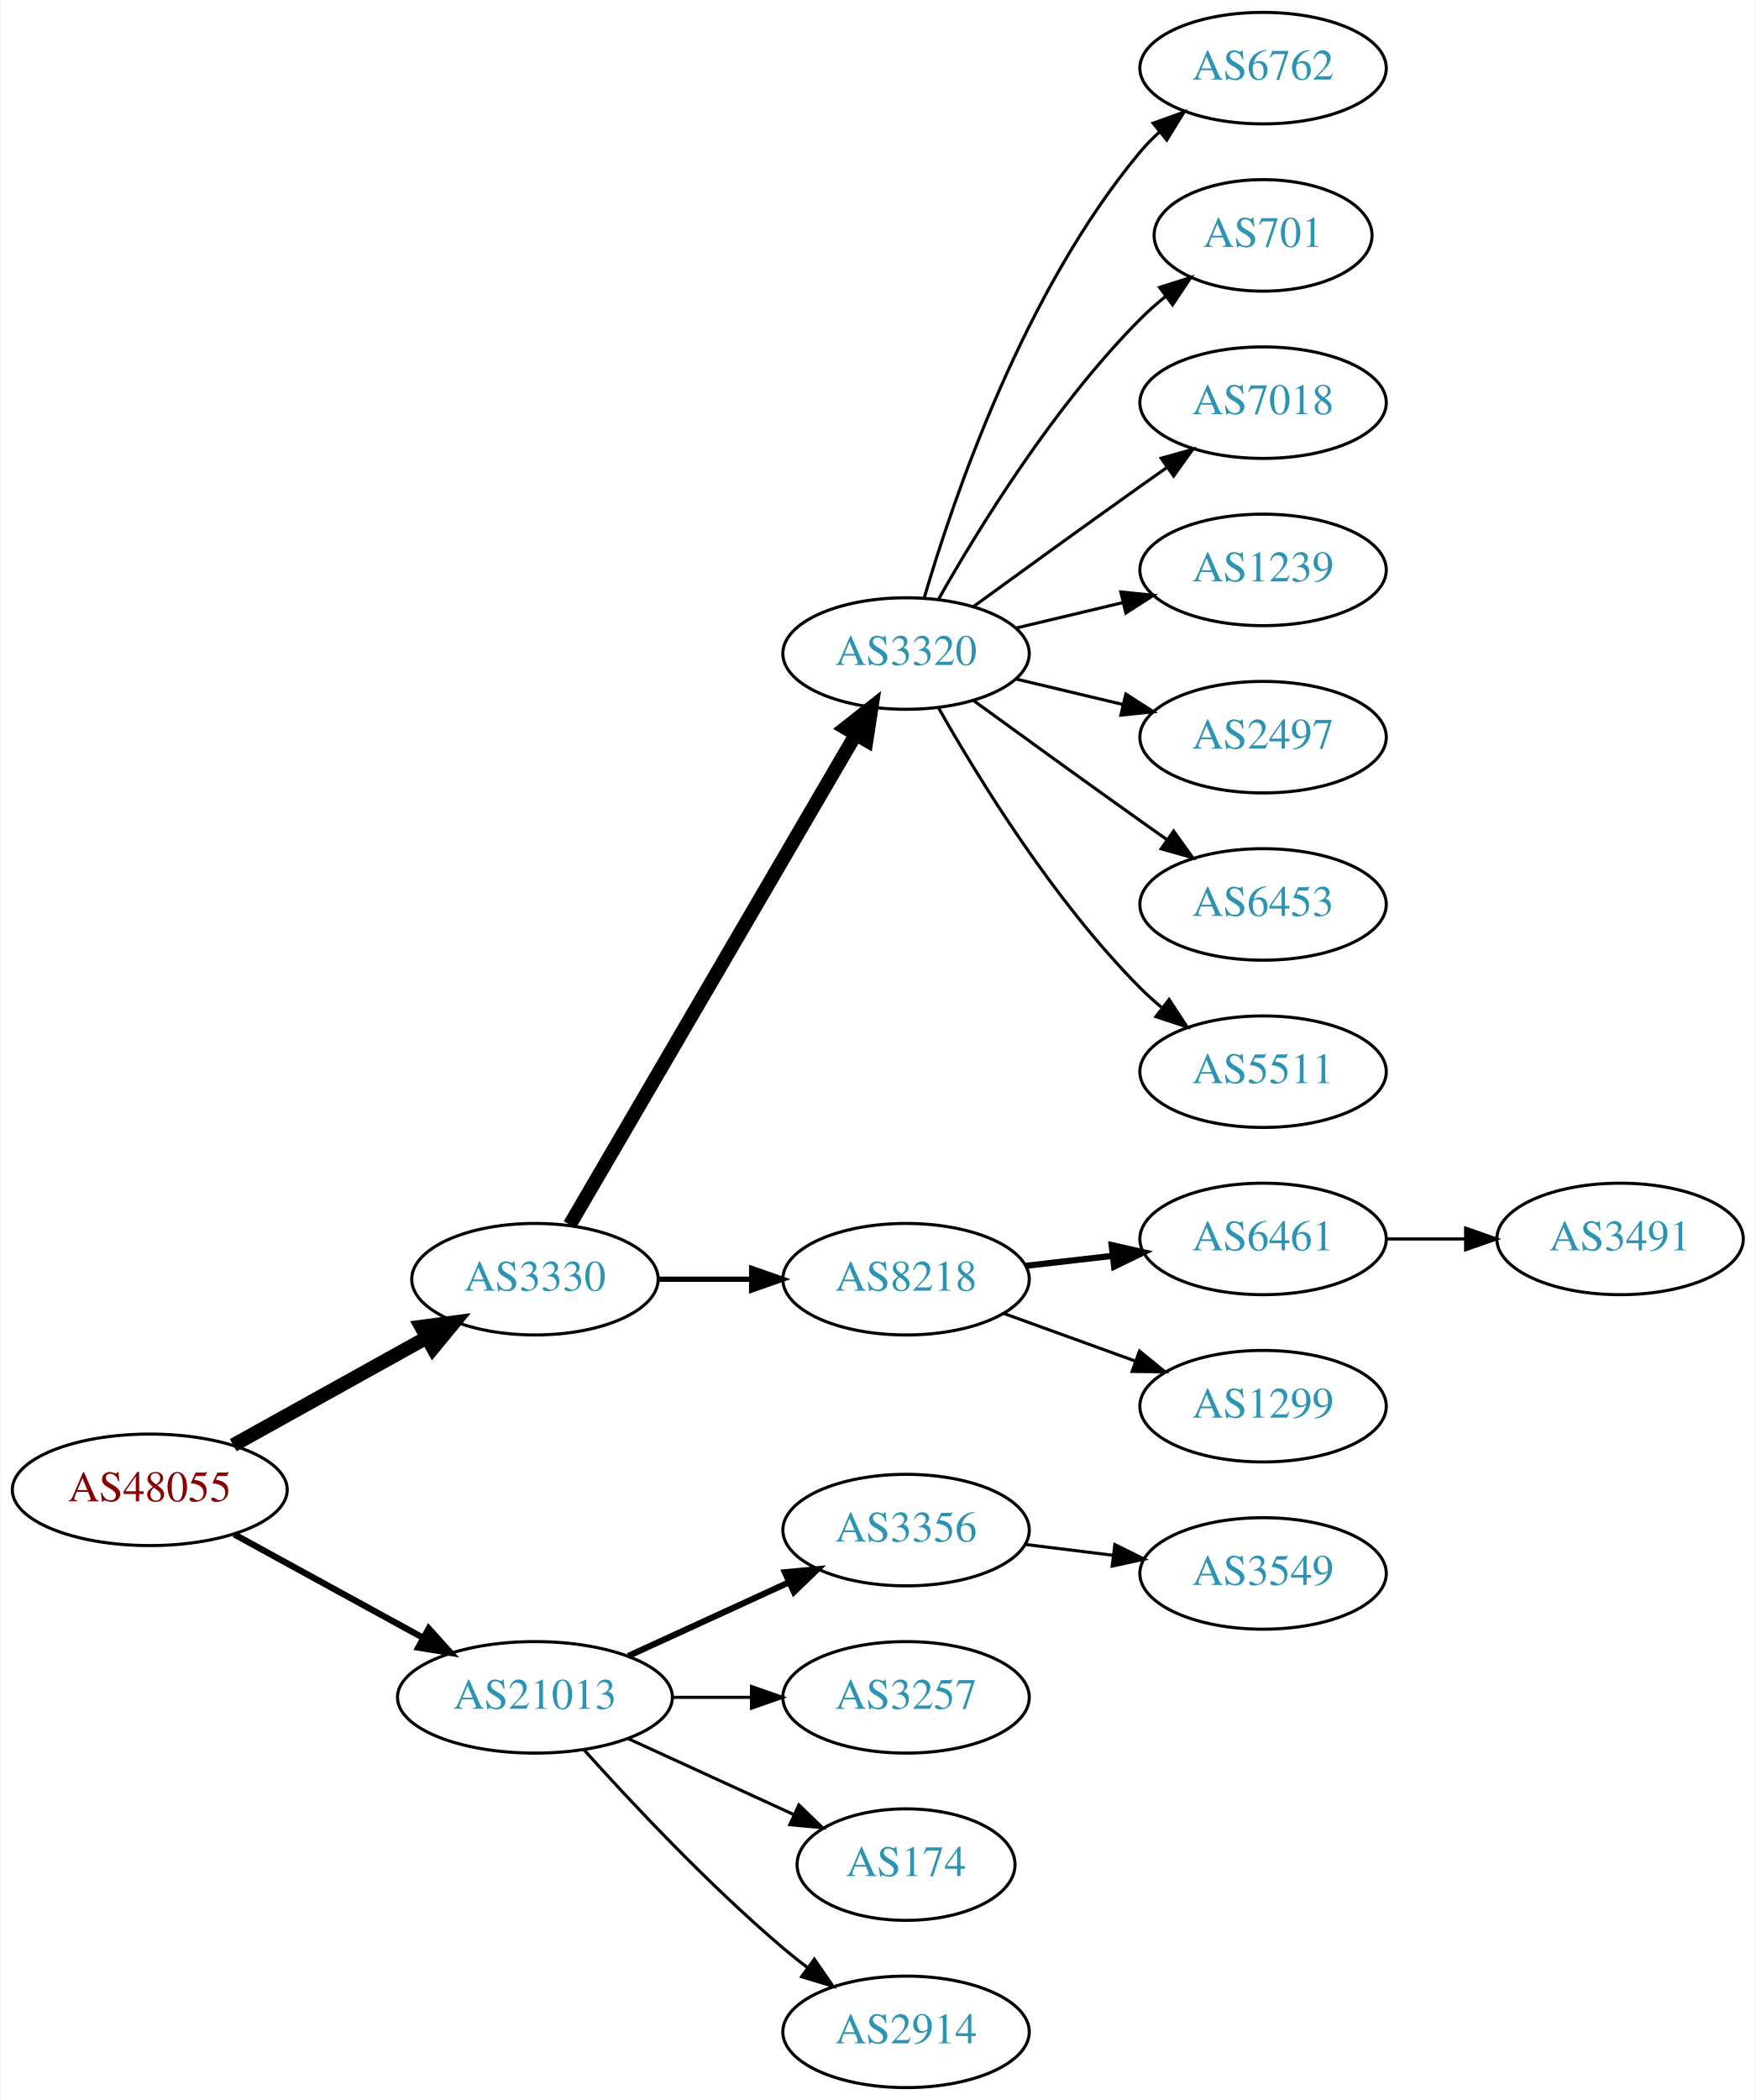
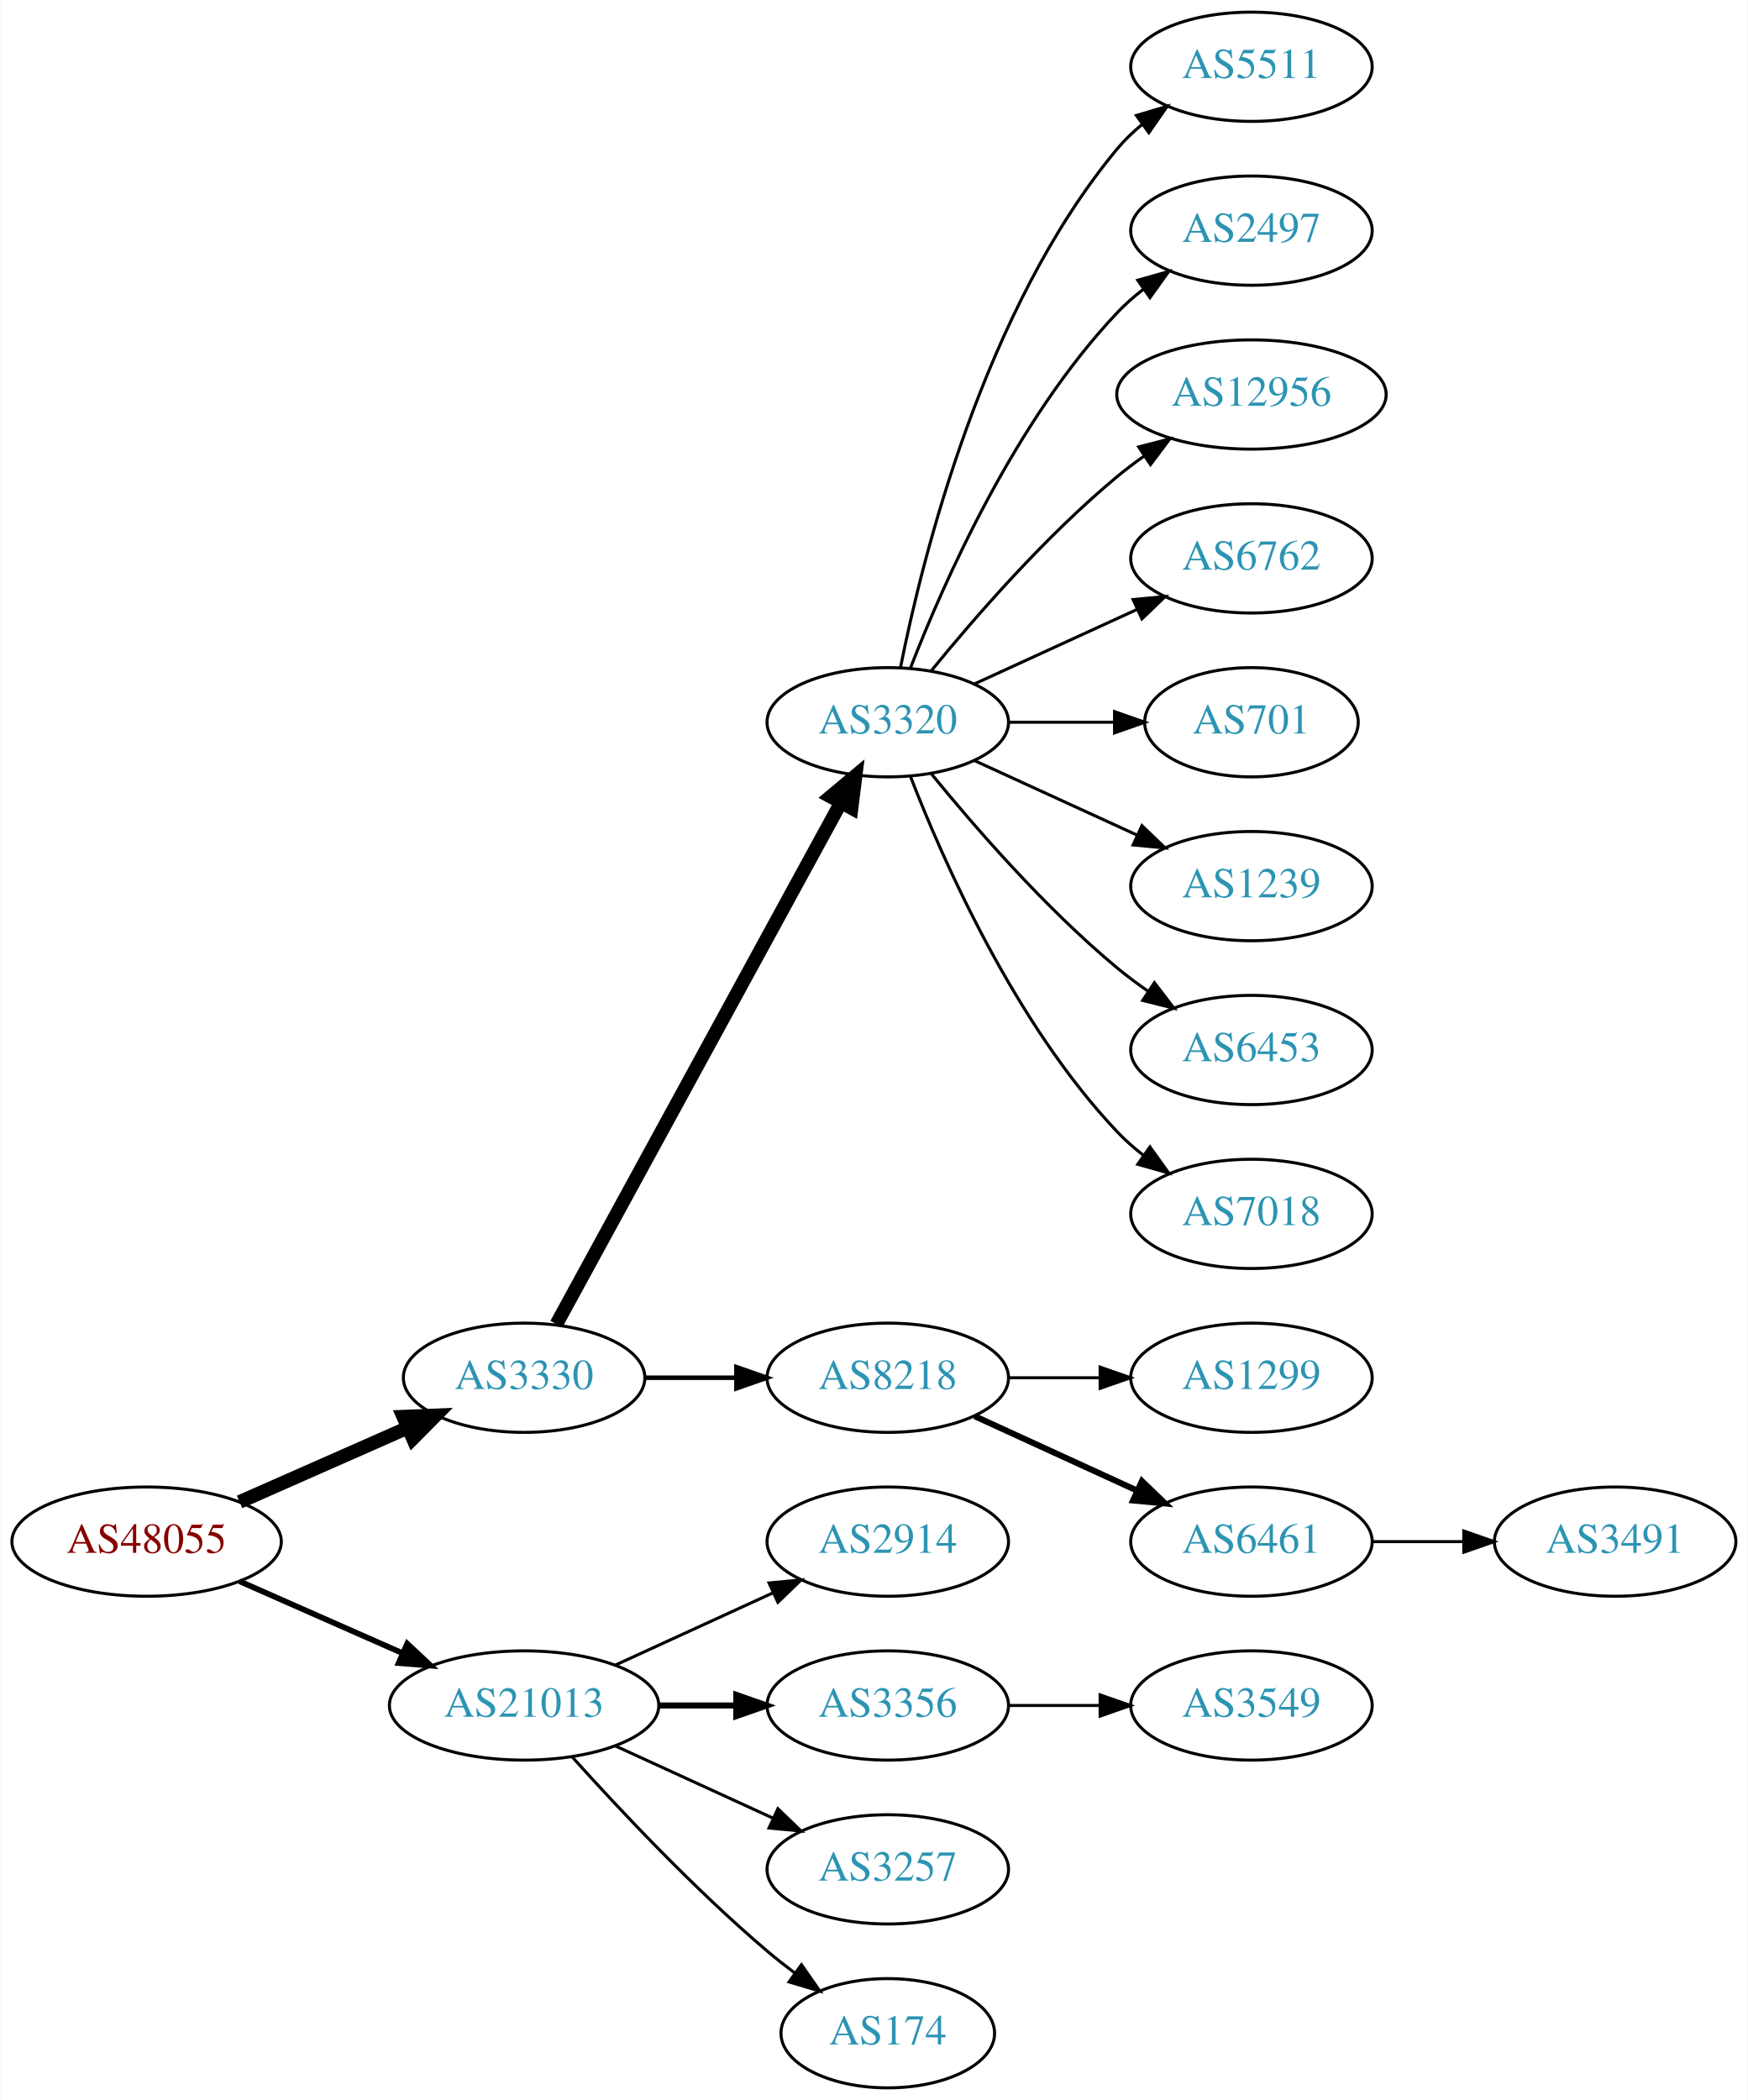
- <svg xmlns="http://www.w3.org/2000/svg" xmlns:xlink="http://www.w3.org/1999/xlink" width="567pt" height="678pt" viewBox="0.00 0.00 566.66 678.00">
-   <g id="graph0" class="graph" transform="scale(1 1) rotate(0) translate(4 674)">
-     <polygon fill="white" stroke="none" points="-4,4 -4,-674 562.663,-674 562.663,4 -4,4" />
+ <svg xmlns="http://www.w3.org/2000/svg" xmlns:xlink="http://www.w3.org/1999/xlink" width="576pt" height="692pt" viewBox="0.00 0.00 575.76 692.00">
+   <g id="graph0" class="graph" transform="scale(1 1) rotate(0) translate(4 688)">
+     <polygon fill="white" stroke="none" points="-4,4 -4,-688 571.762,-688 571.762,4 -4,4" />
    <g id="node1" class="node">
      <g id="a_node1">
        <a xlink:href="/asn/48055" xlink:title="AS48055 ~ BDS-DC1 [AT]">
-           <ellipse fill="#ffffff" stroke="black" cx="44.196" cy="-193" rx="44.393" ry="18" />
-           <text text-anchor="middle" x="44.196" y="-189.3" font-family="Times,serif" font-size="14.00" fill="#880000">AS48055</text>
+           <ellipse fill="#ffffff" stroke="black" cx="44.196" cy="-180" rx="44.393" ry="18" />
+           <text text-anchor="middle" x="44.196" y="-176.3" font-family="Times,serif" font-size="14.00" fill="#880000">AS48055</text>
        </a>
      </g>
    </g>
    <g id="node2" class="node">
      <g id="a_node2">
        <a xlink:href="/asn/3330" xlink:title="AS3330 ~ Vienna, Austria [AT]">
-           <ellipse fill="#ffffff" stroke="black" cx="168.588" cy="-261" rx="39.794" ry="18" />
-           <text text-anchor="middle" x="168.588" y="-257.3" font-family="Times,serif" font-size="14.00" fill="#2c94b3">AS3330</text>
+           <ellipse fill="#ffffff" stroke="black" cx="168.588" cy="-234" rx="39.794" ry="18" />
+           <text text-anchor="middle" x="168.588" y="-230.3" font-family="Times,serif" font-size="14.00" fill="#2c94b3">AS3330</text>
        </a>
      </g>
    </g>
    <g id="edge1" class="edge">
-       <path fill="none" stroke="black" stroke-width="4.5" d="M71.152,-207.421C89.325,-217.518 113.788,-231.109 133.527,-242.076" />
-       <polygon fill="black" stroke="black" stroke-width="4.5" points="131.853,-245.65 142.507,-247.065 135.677,-238.766 131.853,-245.65" />
+       <path fill="none" stroke="black" stroke-width="4.5" d="M74.824,-193.072C91.418,-200.393 112.278,-209.597 130.011,-217.421" />
+       <polygon fill="black" stroke="black" stroke-width="4.5" points="128.756,-221.171 139.495,-221.605 131.935,-213.966 128.756,-221.171" />
    </g>
    <g id="node3" class="node">
      <g id="a_node3">
        <a xlink:href="/asn/21013" xlink:title="AS21013 ~ Wels, AT [AT]">
          <ellipse fill="#ffffff" stroke="black" cx="168.588" cy="-126" rx="44.393" ry="18" />
          <text text-anchor="middle" x="168.588" y="-122.3" font-family="Times,serif" font-size="14.00" fill="#2c94b3">AS21013</text>
        </a>
      </g>
    </g>
    <g id="edge2" class="edge">
-       <path fill="none" stroke="black" stroke-width="2.045" d="M71.452,-178.627C89.279,-168.868 113.056,-155.852 132.503,-145.207" />
-       <polygon fill="black" stroke="black" stroke-width="2.045" points="134.284,-148.221 141.375,-140.349 130.923,-142.081 134.284,-148.221" />
+       <path fill="none" stroke="black" stroke-width="1.875" d="M74.824,-166.928C90.941,-159.817 111.081,-150.931 128.473,-143.258" />
+       <polygon fill="black" stroke="black" stroke-width="1.875" points="130.073,-146.378 137.809,-139.139 127.247,-139.973 130.073,-146.378" />
    </g>
    <g id="node4" class="node">
      <g id="a_node4">
        <a xlink:href="/asn/3320" xlink:title="AS3320 ~ DTAG [DE]">
-           <ellipse fill="#ffffff" stroke="black" cx="288.431" cy="-463" rx="39.794" ry="18" />
-           <text text-anchor="middle" x="288.431" y="-459.3" font-family="Times,serif" font-size="14.00" fill="#2c94b3">AS3320</text>
+           <ellipse fill="#ffffff" stroke="black" cx="288.431" cy="-450" rx="39.794" ry="18" />
+           <text text-anchor="middle" x="288.431" y="-446.3" font-family="Times,serif" font-size="14.00" fill="#2c94b3">AS3320</text>
        </a>
      </g>
    </g>
    <g id="edge3" class="edge">
-       <path fill="none" stroke="black" stroke-width="4.5" d="M179.84,-278.573C200.612,-314.179 247.76,-394.998 272.162,-436.827" />
-       <polygon fill="black" stroke="black" stroke-width="4.5" points="268.847,-438.958 277.287,-445.612 275.649,-434.99 268.847,-438.958" />
+       <path fill="none" stroke="black" stroke-width="4.5" d="M179.232,-251.676C199.913,-289.584 248.626,-378.873 273.005,-423.559" />
+       <polygon fill="black" stroke="black" stroke-width="4.5" points="269.573,-425.49 277.819,-432.383 276.486,-421.718 269.573,-425.49" />
    </g>
    <g id="node5" class="node">
      <g id="a_node5">
        <a xlink:href="/asn/8218" xlink:title="AS8218 ~ legacy Neotelecoms [FR]">
-           <ellipse fill="#ffffff" stroke="black" cx="288.431" cy="-261" rx="39.794" ry="18" />
-           <text text-anchor="middle" x="288.431" y="-257.3" font-family="Times,serif" font-size="14.00" fill="#2c94b3">AS8218</text>
+           <ellipse fill="#ffffff" stroke="black" cx="288.431" cy="-234" rx="39.794" ry="18" />
+           <text text-anchor="middle" x="288.431" y="-230.3" font-family="Times,serif" font-size="14.00" fill="#2c94b3">AS8218</text>
        </a>
      </g>
    </g>
    <g id="edge4" class="edge">
-       <path fill="none" stroke="black" stroke-width="1.688" d="M208.501,-261C218.054,-261 228.404,-261 238.367,-261" />
-       <polygon fill="black" stroke="black" stroke-width="1.688" points="238.559,-264.5 248.559,-261 238.559,-257.5 238.559,-264.5" />
-     </g>
-     <g id="node16" class="node">
-       <g id="a_node16">
-         <a xlink:href="/asn/3356" xlink:title="AS3356 ~ Level 3 Parent, LLC [US]">
-           <ellipse fill="#ffffff" stroke="black" cx="288.431" cy="-180" rx="39.794" ry="18" />
-           <text text-anchor="middle" x="288.431" y="-176.3" font-family="Times,serif" font-size="14.00" fill="#2c94b3">AS3356</text>
-         </a>
-       </g>
-     </g>
-     <g id="edge15" class="edge">
-       <path fill="none" stroke="black" stroke-width="2" d="M198.718,-139.348C214.329,-146.502 233.727,-155.391 250.399,-163.03" />
-       <polygon fill="black" stroke="black" stroke-width="2" points="249.302,-166.378 259.851,-167.362 252.218,-160.014 249.302,-166.378" />
+       <path fill="none" stroke="black" stroke-width="1.5" d="M208.501,-234C218.054,-234 228.404,-234 238.367,-234" />
+       <polygon fill="black" stroke="black" stroke-width="1.5" points="238.559,-237.5 248.559,-234 238.559,-230.5 238.559,-237.5" />
    </g>
    <g id="node17" class="node">
      <g id="a_node17">
-         <a xlink:href="/asn/3257" xlink:title="AS3257 ~ GTT [DE]">
-           <ellipse fill="#ffffff" stroke="black" cx="288.431" cy="-126" rx="39.794" ry="18" />
-           <text text-anchor="middle" x="288.431" y="-122.3" font-family="Times,serif" font-size="14.00" fill="#2c94b3">AS3257</text>
+         <a xlink:href="/asn/2914" xlink:title="AS2914 ~ NTT America, Inc. [US]">
+           <ellipse fill="#ffffff" stroke="black" cx="288.431" cy="-180" rx="39.794" ry="18" />
+           <text text-anchor="middle" x="288.431" y="-176.3" font-family="Times,serif" font-size="14.00" fill="#2c94b3">AS2914</text>
        </a>
      </g>
    </g>
    <g id="edge16" class="edge">
-       <path fill="none" stroke="black" d="M212.799,-126C221.112,-126 229.875,-126 238.357,-126" />
-       <polygon fill="black" stroke="black" points="238.516,-129.5 248.516,-126 238.516,-122.5 238.516,-129.5" />
+       <path fill="none" stroke="black" d="M198.718,-139.348C214.329,-146.502 233.727,-155.391 250.399,-163.03" />
+       <polygon fill="black" stroke="black" points="249.302,-166.378 259.851,-167.362 252.218,-160.014 249.302,-166.378" />
    </g>
    <g id="node18" class="node">
      <g id="a_node18">
-         <a xlink:href="/asn/174" xlink:title="AS174 ~ Cogent Communications [US]">
-           <ellipse fill="#ffffff" stroke="black" cx="288.431" cy="-72" rx="35.194" ry="18" />
-           <text text-anchor="middle" x="288.431" y="-68.3" font-family="Times,serif" font-size="14.00" fill="#2c94b3">AS174</text>
+         <a xlink:href="/asn/3356" xlink:title="AS3356 ~ Level 3 Parent, LLC [US]">
+           <ellipse fill="#ffffff" stroke="black" cx="288.431" cy="-126" rx="39.794" ry="18" />
+           <text text-anchor="middle" x="288.431" y="-122.3" font-family="Times,serif" font-size="14.00" fill="#2c94b3">AS3356</text>
        </a>
      </g>
    </g>
    <g id="edge17" class="edge">
-       <path fill="none" stroke="black" d="M198.718,-112.652C214.935,-105.22 235.238,-95.917 252.327,-88.086" />
-       <polygon fill="black" stroke="black" points="253.811,-91.256 261.444,-83.908 250.895,-84.892 253.811,-91.256" />
+       <path fill="none" stroke="black" stroke-width="2" d="M212.799,-126C221.112,-126 229.875,-126 238.357,-126" />
+       <polygon fill="black" stroke="black" stroke-width="2" points="238.516,-129.5 248.516,-126 238.516,-122.5 238.516,-129.5" />
    </g>
    <g id="node19" class="node">
      <g id="a_node19">
-         <a xlink:href="/asn/2914" xlink:title="AS2914 ~ NTT America, Inc. [US]">
-           <ellipse fill="#ffffff" stroke="black" cx="288.431" cy="-18" rx="39.794" ry="18" />
-           <text text-anchor="middle" x="288.431" y="-14.3" font-family="Times,serif" font-size="14.00" fill="#2c94b3">AS2914</text>
+         <a xlink:href="/asn/3257" xlink:title="AS3257 ~ GTT [DE]">
+           <ellipse fill="#ffffff" stroke="black" cx="288.431" cy="-72" rx="39.794" ry="18" />
+           <text text-anchor="middle" x="288.431" y="-68.3" font-family="Times,serif" font-size="14.00" fill="#2c94b3">AS3257</text>
        </a>
      </g>
    </g>
    <g id="edge18" class="edge">
-       <path fill="none" stroke="black" d="M184.521,-108.956C199.847,-91.903 224.782,-65.35 248.784,-45 251.281,-42.883 253.942,-40.768 256.653,-38.707" />
-       <polygon fill="black" stroke="black" points="258.819,-41.459 264.83,-32.734 254.69,-35.806 258.819,-41.459" />
+       <path fill="none" stroke="black" d="M198.718,-112.652C214.329,-105.498 233.727,-96.609 250.399,-88.969" />
+       <polygon fill="black" stroke="black" points="252.218,-91.986 259.851,-84.638 249.302,-85.622 252.218,-91.986" />
+     </g>
+     <g id="node20" class="node">
+       <g id="a_node20">
+         <a xlink:href="/asn/174" xlink:title="AS174 ~ Cogent Communications [US]">
+           <ellipse fill="#ffffff" stroke="black" cx="288.431" cy="-18" rx="35.194" ry="18" />
+           <text text-anchor="middle" x="288.431" y="-14.3" font-family="Times,serif" font-size="14.00" fill="#2c94b3">AS174</text>
+         </a>
+       </g>
+     </g>
+     <g id="edge19" class="edge">
+       <path fill="none" stroke="black" d="M184.521,-108.956C199.847,-91.903 224.782,-65.35 248.784,-45 251.637,-42.582 254.702,-40.167 257.813,-37.831" />
+       <polygon fill="black" stroke="black" points="259.986,-40.578 266.041,-31.884 255.886,-34.905 259.986,-40.578" />
    </g>
    <g id="node6" class="node">
      <g id="a_node6">
-         <a xlink:href="/asn/6762" xlink:title="AS6762 ~ TELECOM ITALIA SPARKLE S.p.A. [IT]">
-           <ellipse fill="#ffffff" stroke="black" cx="403.724" cy="-652" rx="39.794" ry="18" />
-           <text text-anchor="middle" x="403.724" y="-648.3" font-family="Times,serif" font-size="14.00" fill="#2c94b3">AS6762</text>
+         <a xlink:href="/asn/5511" xlink:title="AS5511 ~ Orange S.A. [FR]">
+           <ellipse fill="#ffffff" stroke="black" cx="408.273" cy="-666" rx="39.794" ry="18" />
+           <text text-anchor="middle" x="408.273" y="-662.3" font-family="Times,serif" font-size="14.00" fill="#2c94b3">AS5511</text>
        </a>
      </g>
    </g>
    <g id="edge5" class="edge">
-       <path fill="none" stroke="black" d="M294.305,-481.002C303.619,-512.844 326.435,-579.981 364.077,-625 365.948,-627.237 368.046,-629.374 370.272,-631.396" />
-       <polygon fill="black" stroke="black" points="368.216,-634.234 378.191,-637.804 372.619,-628.793 368.216,-634.234" />
+       <path fill="none" stroke="black" d="M292.629,-468.073C299.793,-504.141 320.067,-586.125 364.077,-639 366.482,-641.889 369.278,-644.563 372.271,-647.013" />
+       <polygon fill="black" stroke="black" points="370.359,-649.95 380.514,-652.973 374.461,-644.277 370.359,-649.95" />
    </g>
    <g id="node7" class="node">
      <g id="a_node7">
-         <a xlink:href="/asn/701" xlink:title="AS701 ~ UUNET [US]">
-           <ellipse fill="#ffffff" stroke="black" cx="403.724" cy="-598" rx="35.194" ry="18" />
-           <text text-anchor="middle" x="403.724" y="-594.3" font-family="Times,serif" font-size="14.00" fill="#2c94b3">AS701</text>
+         <a xlink:href="/asn/2497" xlink:title="AS2497 ~ Internet Initiative Japan Inc. [JP]">
+           <ellipse fill="#ffffff" stroke="black" cx="408.273" cy="-612" rx="39.794" ry="18" />
+           <text text-anchor="middle" x="408.273" y="-608.3" font-family="Times,serif" font-size="14.00" fill="#2c94b3">AS2497</text>
        </a>
      </g>
    </g>
    <g id="edge6" class="edge">
-       <path fill="none" stroke="black" d="M298.891,-480.49C311.672,-503.096 336.105,-542.886 364.077,-571 366.578,-573.513 369.338,-575.949 372.199,-578.261" />
-       <polygon fill="black" stroke="black" points="370.298,-581.21 380.396,-584.413 374.5,-575.611 370.298,-581.21" />
+       <path fill="none" stroke="black" d="M295.954,-467.994C306.704,-495.728 330.362,-549.429 364.077,-585 366.663,-587.728 369.581,-590.294 372.649,-592.677" />
+       <polygon fill="black" stroke="black" points="370.803,-595.658 380.997,-598.543 374.827,-589.93 370.803,-595.658" />
    </g>
    <g id="node8" class="node">
      <g id="a_node8">
-         <a xlink:href="/asn/7018" xlink:title="AS7018 ~ AT&amp;T Services, Inc. [US]">
-           <ellipse fill="#ffffff" stroke="black" cx="403.724" cy="-544" rx="39.794" ry="18" />
-           <text text-anchor="middle" x="403.724" y="-540.3" font-family="Times,serif" font-size="14.00" fill="#2c94b3">AS7018</text>
+         <a xlink:href="/asn/12956" xlink:title="AS12956 ~ TELXIUS [ES]">
+           <ellipse fill="#ffffff" stroke="black" cx="408.273" cy="-558" rx="44.393" ry="18" />
+           <text text-anchor="middle" x="408.273" y="-554.3" font-family="Times,serif" font-size="14.00" fill="#2c94b3">AS12956</text>
        </a>
      </g>
    </g>
    <g id="edge7" class="edge">
-       <path fill="none" stroke="black" d="M310.279,-478.222C325.213,-489.091 345.827,-504.025 364.077,-517 366.898,-519.005 369.841,-521.085 372.789,-523.159" />
-       <polygon fill="black" stroke="black" points="370.816,-526.05 381.013,-528.926 374.835,-520.319 370.816,-526.05" />
+       <path fill="none" stroke="black" d="M302.85,-467.065C316.964,-484.375 340.379,-511.345 364.077,-531 366.815,-533.271 369.759,-535.494 372.776,-537.63" />
+       <polygon fill="black" stroke="black" points="371.108,-540.725 381.365,-543.379 375.002,-534.908 371.108,-540.725" />
    </g>
    <g id="node9" class="node">
      <g id="a_node9">
-         <a xlink:href="/asn/1239" xlink:title="AS1239 ~ Sprint [US]">
-           <ellipse fill="#ffffff" stroke="black" cx="403.724" cy="-490" rx="39.794" ry="18" />
-           <text text-anchor="middle" x="403.724" y="-486.3" font-family="Times,serif" font-size="14.00" fill="#2c94b3">AS1239</text>
+         <a xlink:href="/asn/6762" xlink:title="AS6762 ~ TELECOM ITALIA SPARKLE S.p.A. [IT]">
+           <ellipse fill="#ffffff" stroke="black" cx="408.273" cy="-504" rx="39.794" ry="18" />
+           <text text-anchor="middle" x="408.273" y="-500.3" font-family="Times,serif" font-size="14.00" fill="#2c94b3">AS6762</text>
        </a>
      </g>
    </g>
    <g id="edge8" class="edge">
-       <path fill="none" stroke="black" d="M324.038,-471.248C334.909,-473.838 347.064,-476.735 358.506,-479.462" />
-       <polygon fill="black" stroke="black" points="357.789,-482.889 368.328,-481.803 359.412,-476.08 357.789,-482.889" />
+       <path fill="none" stroke="black" d="M317.06,-462.661C333.017,-469.973 353.287,-479.261 370.57,-487.181" />
+       <polygon fill="black" stroke="black" points="369.269,-490.435 379.818,-491.419 372.185,-484.071 369.269,-490.435" />
    </g>
    <g id="node10" class="node">
      <g id="a_node10">
-         <a xlink:href="/asn/2497" xlink:title="AS2497 ~ Internet Initiative Japan Inc. [JP]">
-           <ellipse fill="#ffffff" stroke="black" cx="403.724" cy="-436" rx="39.794" ry="18" />
-           <text text-anchor="middle" x="403.724" y="-432.3" font-family="Times,serif" font-size="14.00" fill="#2c94b3">AS2497</text>
+         <a xlink:href="/asn/701" xlink:title="AS701 ~ UUNET [US]">
+           <ellipse fill="#ffffff" stroke="black" cx="408.273" cy="-450" rx="35.194" ry="18" />
+           <text text-anchor="middle" x="408.273" y="-446.3" font-family="Times,serif" font-size="14.00" fill="#2c94b3">AS701</text>
        </a>
      </g>
    </g>
    <g id="edge9" class="edge">
-       <path fill="none" stroke="black" d="M324.038,-454.752C334.909,-452.162 347.064,-449.265 358.506,-446.538" />
-       <polygon fill="black" stroke="black" points="359.412,-449.92 368.328,-444.197 357.789,-443.111 359.412,-449.92" />
+       <path fill="none" stroke="black" d="M328.343,-450C339.43,-450 351.59,-450 362.972,-450" />
+       <polygon fill="black" stroke="black" points="363.154,-453.5 373.154,-450 363.154,-446.5 363.154,-453.5" />
    </g>
    <g id="node11" class="node">
      <g id="a_node11">
-         <a xlink:href="/asn/6453" xlink:title="AS6453 ~ TATA COMMUNICATIONS (AMERICA) INC [US]">
-           <ellipse fill="#ffffff" stroke="black" cx="403.724" cy="-382" rx="39.794" ry="18" />
-           <text text-anchor="middle" x="403.724" y="-378.3" font-family="Times,serif" font-size="14.00" fill="#2c94b3">AS6453</text>
+         <a xlink:href="/asn/1239" xlink:title="AS1239 ~ Sprint [US]">
+           <ellipse fill="#ffffff" stroke="black" cx="408.273" cy="-396" rx="39.794" ry="18" />
+           <text text-anchor="middle" x="408.273" y="-392.3" font-family="Times,serif" font-size="14.00" fill="#2c94b3">AS1239</text>
        </a>
      </g>
    </g>
    <g id="edge10" class="edge">
-       <path fill="none" stroke="black" d="M310.279,-447.778C325.213,-436.909 345.827,-421.975 364.077,-409 366.898,-406.995 369.841,-404.915 372.789,-402.841" />
-       <polygon fill="black" stroke="black" points="374.835,-405.681 381.013,-397.074 370.816,-399.95 374.835,-405.681" />
+       <path fill="none" stroke="black" d="M317.06,-437.339C333.017,-430.027 353.287,-420.739 370.57,-412.819" />
+       <polygon fill="black" stroke="black" points="372.185,-415.929 379.818,-408.581 369.269,-409.565 372.185,-415.929" />
    </g>
    <g id="node12" class="node">
      <g id="a_node12">
-         <a xlink:href="/asn/5511" xlink:title="AS5511 ~ Orange S.A. [FR]">
-           <ellipse fill="#ffffff" stroke="black" cx="403.724" cy="-328" rx="39.794" ry="18" />
-           <text text-anchor="middle" x="403.724" y="-324.3" font-family="Times,serif" font-size="14.00" fill="#2c94b3">AS5511</text>
+         <a xlink:href="/asn/6453" xlink:title="AS6453 ~ TATA COMMUNICATIONS (AMERICA) INC [US]">
+           <ellipse fill="#ffffff" stroke="black" cx="408.273" cy="-342" rx="39.794" ry="18" />
+           <text text-anchor="middle" x="408.273" y="-338.3" font-family="Times,serif" font-size="14.00" fill="#2c94b3">AS6453</text>
        </a>
      </g>
    </g>
    <g id="edge11" class="edge">
-       <path fill="none" stroke="black" d="M298.891,-445.51C311.672,-422.904 336.105,-383.114 364.077,-355 366.188,-352.879 368.484,-350.812 370.87,-348.829" />
-       <polygon fill="black" stroke="black" points="373.385,-351.31 379.185,-342.444 369.122,-345.758 373.385,-351.31" />
+       <path fill="none" stroke="black" d="M302.85,-432.935C316.964,-415.625 340.379,-388.655 364.077,-369 367.294,-366.332 370.794,-363.73 374.365,-361.259" />
+       <polygon fill="black" stroke="black" points="376.288,-364.183 382.721,-355.764 372.442,-358.334 376.288,-364.183" />
    </g>
    <g id="node13" class="node">
      <g id="a_node13">
-         <a xlink:href="/asn/6461" xlink:title="AS6461 ~ Zayo Bandwidth [US]">
-           <ellipse fill="#ffffff" stroke="black" cx="403.724" cy="-274" rx="39.794" ry="18" />
-           <text text-anchor="middle" x="403.724" y="-270.3" font-family="Times,serif" font-size="14.00" fill="#2c94b3">AS6461</text>
+         <a xlink:href="/asn/7018" xlink:title="AS7018 ~ AT&amp;T Services, Inc. [US]">
+           <ellipse fill="#ffffff" stroke="black" cx="408.273" cy="-288" rx="39.794" ry="18" />
+           <text text-anchor="middle" x="408.273" y="-284.3" font-family="Times,serif" font-size="14.00" fill="#2c94b3">AS7018</text>
        </a>
      </g>
    </g>
    <g id="edge12" class="edge">
-       <path fill="none" stroke="black" stroke-width="2" d="M327.156,-265.329C336.137,-266.359 345.836,-267.472 355.193,-268.546" />
-       <polygon fill="black" stroke="black" stroke-width="2" points="354.83,-272.027 365.164,-269.69 355.628,-265.073 354.83,-272.027" />
+       <path fill="none" stroke="black" d="M295.954,-432.006C306.704,-404.272 330.362,-350.571 364.077,-315 366.663,-312.272 369.581,-309.706 372.649,-307.323" />
+       <polygon fill="black" stroke="black" points="374.827,-310.07 380.997,-301.457 370.803,-304.342 374.827,-310.07" />
    </g>
    <g id="node14" class="node">
      <g id="a_node14">
        <a xlink:href="/asn/1299" xlink:title="AS1299 ~ Telia Carrier [EU]">
-           <ellipse fill="#ffffff" stroke="black" cx="403.724" cy="-220" rx="39.794" ry="18" />
-           <text text-anchor="middle" x="403.724" y="-216.3" font-family="Times,serif" font-size="14.00" fill="#2c94b3">AS1299</text>
+           <ellipse fill="#ffffff" stroke="black" cx="408.273" cy="-234" rx="39.794" ry="18" />
+           <text text-anchor="middle" x="408.273" y="-230.3" font-family="Times,serif" font-size="14.00" fill="#2c94b3">AS1299</text>
        </a>
      </g>
    </g>
    <g id="edge13" class="edge">
-       <path fill="none" stroke="black" d="M320.09,-249.905C333.062,-245.21 348.355,-239.676 362.236,-234.652" />
-       <polygon fill="black" stroke="black" points="363.828,-237.798 372.041,-231.104 361.446,-231.216 363.828,-237.798" />
+       <path fill="none" stroke="black" d="M328.343,-234C337.897,-234 348.246,-234 358.209,-234" />
+       <polygon fill="black" stroke="black" points="358.402,-237.5 368.402,-234 358.402,-230.5 358.402,-237.5" />
    </g>
    <g id="node15" class="node">
      <g id="a_node15">
+         <a xlink:href="/asn/6461" xlink:title="AS6461 ~ Zayo Bandwidth [US]">
+           <ellipse fill="#ffffff" stroke="black" cx="408.273" cy="-180" rx="39.794" ry="18" />
+           <text text-anchor="middle" x="408.273" y="-176.3" font-family="Times,serif" font-size="14.00" fill="#2c94b3">AS6461</text>
+         </a>
+       </g>
+     </g>
+     <g id="edge14" class="edge">
+       <path fill="none" stroke="black" stroke-width="2" d="M317.06,-221.339C333.017,-214.027 353.287,-204.739 370.57,-196.819" />
+       <polygon fill="black" stroke="black" stroke-width="2" points="372.185,-199.929 379.818,-192.581 369.269,-193.565 372.185,-199.929" />
+     </g>
+     <g id="node16" class="node">
+       <g id="a_node16">
        <a xlink:href="/asn/3491" xlink:title="AS3491 ~ PCCW Global, Inc. [US]">
-           <ellipse fill="#ffffff" stroke="black" cx="519.017" cy="-274" rx="39.794" ry="18" />
-           <text text-anchor="middle" x="519.017" y="-270.3" font-family="Times,serif" font-size="14.00" fill="#2c94b3">AS3491</text>
-         </a>
-       </g>
-     </g>
-     <g id="edge14" class="edge">
-       <path fill="none" stroke="black" d="M443.396,-274C451.599,-274 460.363,-274 468.895,-274" />
-       <polygon fill="black" stroke="black" points="469.134,-277.5 479.134,-274 469.134,-270.5 469.134,-277.5" />
-     </g>
-     <g id="node20" class="node">
-       <g id="a_node20">
+           <ellipse fill="#ffffff" stroke="black" cx="528.116" cy="-180" rx="39.794" ry="18" />
+           <text text-anchor="middle" x="528.116" y="-176.3" font-family="Times,serif" font-size="14.00" fill="#2c94b3">AS3491</text>
+         </a>
+       </g>
+     </g>
+     <g id="edge15" class="edge">
+       <path fill="none" stroke="black" d="M448.186,-180C457.739,-180 468.089,-180 478.052,-180" />
+       <polygon fill="black" stroke="black" points="478.244,-183.5 488.244,-180 478.244,-176.5 478.244,-183.5" />
+     </g>
+     <g id="node21" class="node">
+       <g id="a_node21">
        <a xlink:href="/asn/3549" xlink:title="AS3549 ~ Level 3 Parent, LLC [US]">
-           <ellipse fill="#ffffff" stroke="black" cx="403.724" cy="-166" rx="39.794" ry="18" />
-           <text text-anchor="middle" x="403.724" y="-162.3" font-family="Times,serif" font-size="14.00" fill="#2c94b3">AS3549</text>
-         </a>
-       </g>
-     </g>
-     <g id="edge19" class="edge">
-       <path fill="none" stroke="black" d="M326.841,-175.377C335.929,-174.254 345.766,-173.038 355.251,-171.866" />
-       <polygon fill="black" stroke="black" points="355.857,-175.318 365.353,-170.618 354.999,-168.371 355.857,-175.318" />
+           <ellipse fill="#ffffff" stroke="black" cx="408.273" cy="-126" rx="39.794" ry="18" />
+           <text text-anchor="middle" x="408.273" y="-122.3" font-family="Times,serif" font-size="14.00" fill="#2c94b3">AS3549</text>
+         </a>
+       </g>
+     </g>
+     <g id="edge20" class="edge">
+       <path fill="none" stroke="black" d="M328.343,-126C337.897,-126 348.246,-126 358.209,-126" />
+       <polygon fill="black" stroke="black" points="358.402,-129.5 368.402,-126 358.402,-122.5 358.402,-129.5" />
    </g>
  </g>
</svg>
